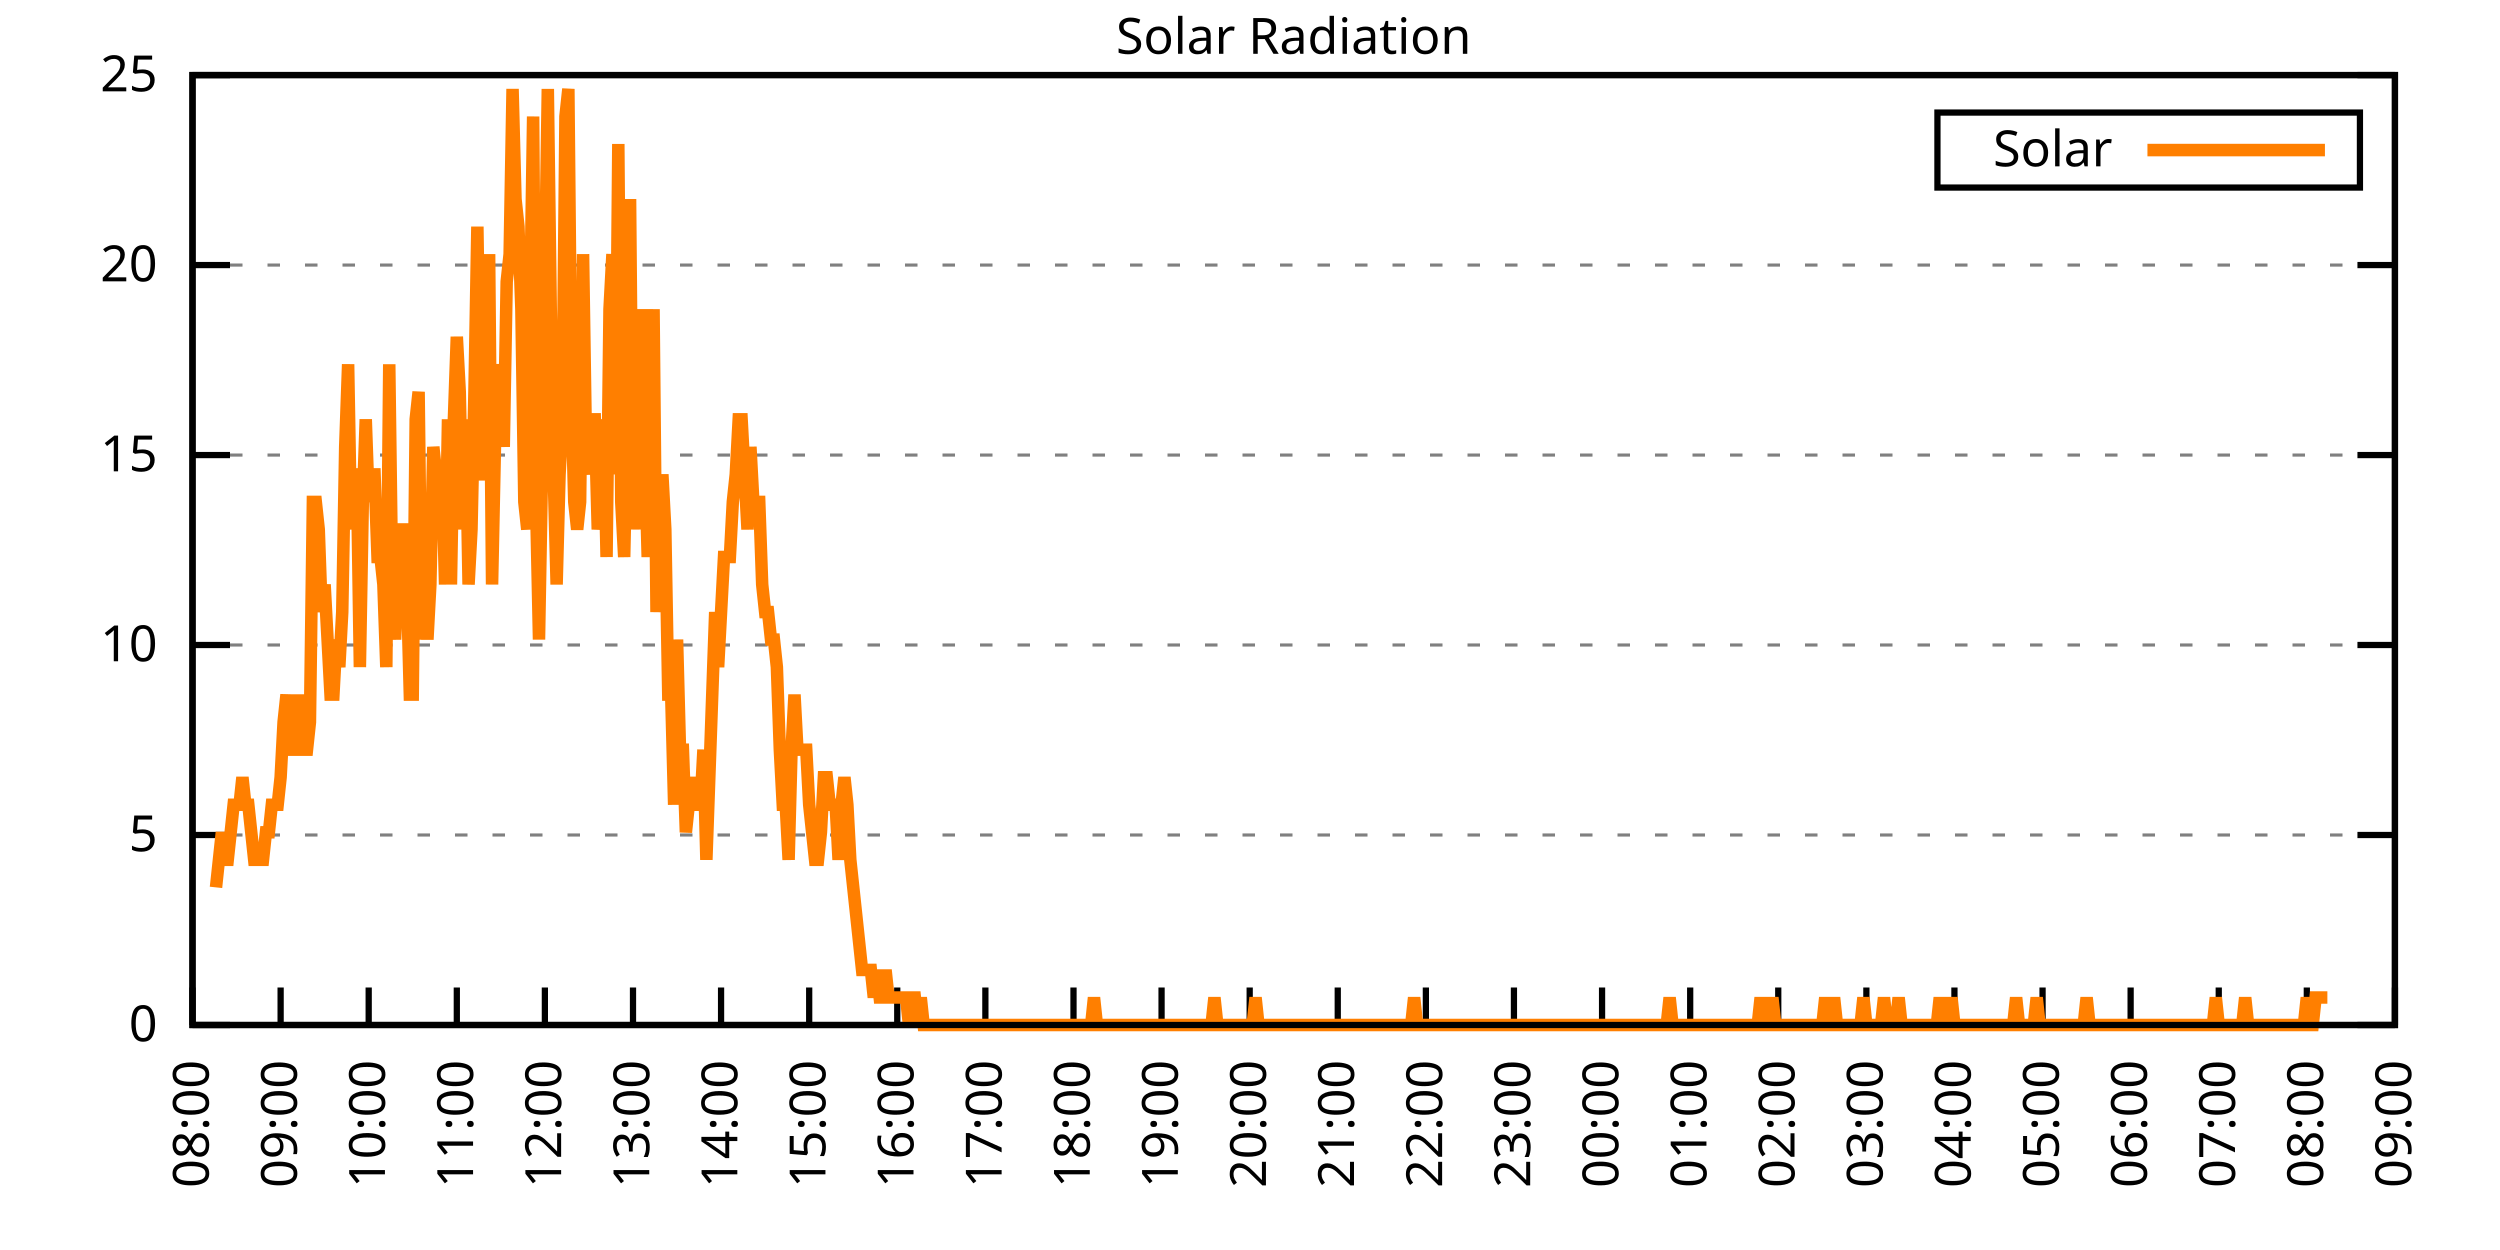
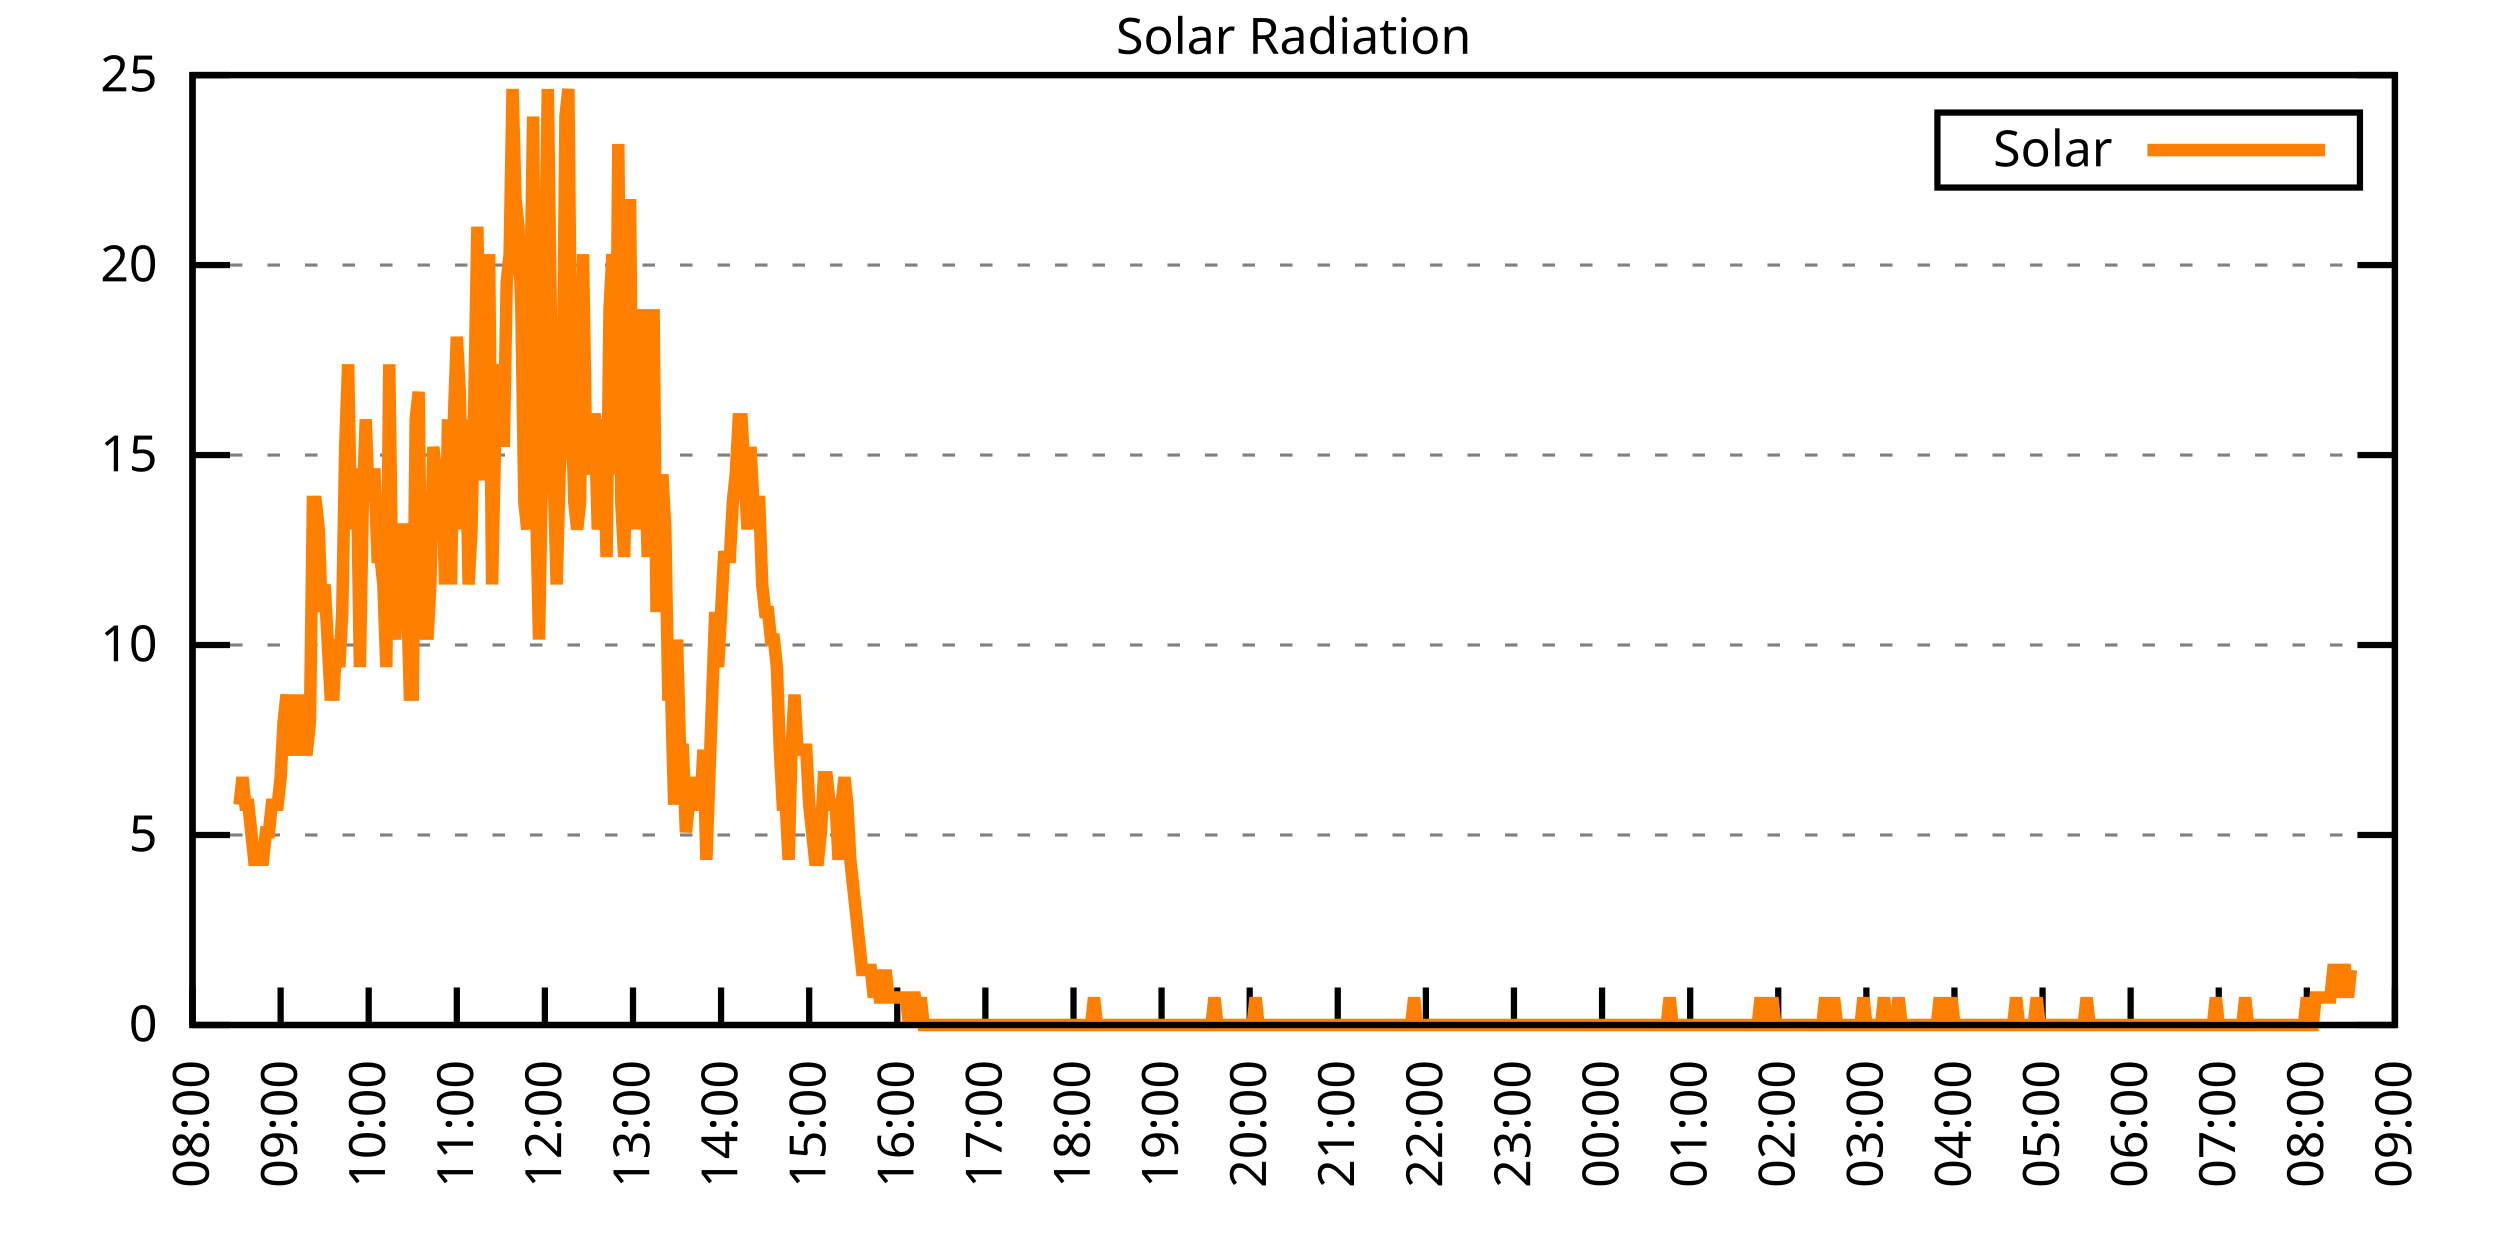
<svg xmlns="http://www.w3.org/2000/svg" xmlns:xlink="http://www.w3.org/1999/xlink" width="400" height="200" viewBox="0 0 400 200">
  <g id="gnuplot_canvas">
    <rect x="0" y="0" width="400" height="200" fill="none" />
    <defs>
      <circle id="gpDot" r="0.5" stroke-width="0.5" stroke="currentColor" />
      <path id="gpPt0" stroke-width="0.333" stroke="currentColor" d="M-1,0 h2 M0,-1 v2" />
      <path id="gpPt1" stroke-width="0.333" stroke="currentColor" d="M-1,-1 L1,1 M1,-1 L-1,1" />
      <path id="gpPt2" stroke-width="0.333" stroke="currentColor" d="M-1,0 L1,0 M0,-1 L0,1 M-1,-1 L1,1 M-1,1 L1,-1" />
      <rect id="gpPt3" stroke-width="0.333" stroke="currentColor" x="-1" y="-1" width="2" height="2" />
      <rect id="gpPt4" stroke-width="0.333" stroke="currentColor" fill="currentColor" x="-1" y="-1" width="2" height="2" />
      <circle id="gpPt5" stroke-width="0.333" stroke="currentColor" cx="0" cy="0" r="1" />
      <use xlink:href="#gpPt5" id="gpPt6" fill="currentColor" stroke="none" />
      <path id="gpPt7" stroke-width="0.333" stroke="currentColor" d="M0,-1.33 L-1.33,0.67 L1.33,0.67 z" />
      <use xlink:href="#gpPt7" id="gpPt8" fill="currentColor" stroke="none" />
      <use xlink:href="#gpPt7" id="gpPt9" stroke="currentColor" transform="rotate(180)" />
      <use xlink:href="#gpPt9" id="gpPt10" fill="currentColor" stroke="none" />
      <use xlink:href="#gpPt3" id="gpPt11" stroke="currentColor" transform="rotate(45)" />
      <use xlink:href="#gpPt11" id="gpPt12" fill="currentColor" stroke="none" />
      <path id="gpPt13" stroke-width="0.333" stroke="currentColor" d="M0,1.330 L1.265,0.411 L0.782,-1.067 L-0.782,-1.076 L-1.265,0.411 z" />
      <use xlink:href="#gpPt13" id="gpPt14" fill="currentColor" stroke="none" />
      <filter id="textbox" filterUnits="objectBoundingBox" x="0" y="0" height="1" width="1">
        <feFlood flood-color="white" flood-opacity="1" result="bgnd" />
        <feComposite in="SourceGraphic" in2="bgnd" operator="atop" />
      </filter>
      <filter id="greybox" filterUnits="objectBoundingBox" x="0" y="0" height="1" width="1">
        <feFlood flood-color="lightgrey" flood-opacity="1" result="grey" />
        <feComposite in="SourceGraphic" in2="grey" operator="atop" />
      </filter>
    </defs>
    <g fill="none" color="white" stroke="currentColor" stroke-width="1.00" stroke-linecap="butt" stroke-linejoin="miter">
</g>
    <g fill="none" color="black" stroke="currentColor" stroke-width="1.00" stroke-linecap="butt" stroke-linejoin="miter">
      <g stroke="none" shape-rendering="crispEdges">
        <polygon fill="rgb(255, 255, 255)" points="30.80,164.00 383.18,164.00 383.18,12.02 30.80,12.02 " />
      </g>
    </g>
    <g fill="none" color="black" stroke="currentColor" stroke-width="1.00" stroke-linecap="butt" stroke-linejoin="miter">
</g>
    <g fill="none" color="black" stroke="black" stroke-width="0.50" stroke-linecap="butt" stroke-linejoin="miter">
</g>
    <g fill="none" color="gray" stroke="currentColor" stroke-width="0.50" stroke-linecap="butt" stroke-linejoin="miter">
      <path stroke="gray" stroke-dasharray="2,4" class="gridline" d="M30.80,164.00 L383.19,164.00  " />
    </g>
    <g fill="none" color="gray" stroke="gray" stroke-width="1.00" stroke-linecap="butt" stroke-linejoin="miter">
</g>
    <g fill="none" color="black" stroke="currentColor" stroke-width="1.00" stroke-linecap="butt" stroke-linejoin="miter">
      <path stroke="black" d="M30.80,164.00 L36.80,164.00 M383.19,164.00 L377.19,164.00  " />
      <g transform="translate(25.20,166.60)" stroke="none" fill="black" font-family="Sans" font-size="8.00" text-anchor="end">
        <text>
          <tspan font-family="Sans"> 0</tspan>
        </text>
      </g>
    </g>
    <g fill="none" color="black" stroke="currentColor" stroke-width="1.00" stroke-linecap="butt" stroke-linejoin="miter">
</g>
    <g fill="none" color="black" stroke="black" stroke-width="0.50" stroke-linecap="butt" stroke-linejoin="miter">
</g>
    <g fill="none" color="gray" stroke="currentColor" stroke-width="0.50" stroke-linecap="butt" stroke-linejoin="miter">
      <path stroke="gray" stroke-dasharray="2,4" class="gridline" d="M30.80,133.60 L383.19,133.60  " />
    </g>
    <g fill="none" color="gray" stroke="gray" stroke-width="1.00" stroke-linecap="butt" stroke-linejoin="miter">
</g>
    <g fill="none" color="black" stroke="currentColor" stroke-width="1.00" stroke-linecap="butt" stroke-linejoin="miter">
      <path stroke="black" d="M30.80,133.60 L36.80,133.60 M383.19,133.60 L377.19,133.60  " />
      <g transform="translate(25.20,136.20)" stroke="none" fill="black" font-family="Sans" font-size="8.00" text-anchor="end">
        <text>
          <tspan font-family="Sans"> 5</tspan>
        </text>
      </g>
    </g>
    <g fill="none" color="black" stroke="currentColor" stroke-width="1.00" stroke-linecap="butt" stroke-linejoin="miter">
</g>
    <g fill="none" color="black" stroke="black" stroke-width="0.50" stroke-linecap="butt" stroke-linejoin="miter">
</g>
    <g fill="none" color="gray" stroke="currentColor" stroke-width="0.50" stroke-linecap="butt" stroke-linejoin="miter">
      <path stroke="gray" stroke-dasharray="2,4" class="gridline" d="M30.80,103.20 L383.19,103.20  " />
    </g>
    <g fill="none" color="gray" stroke="gray" stroke-width="1.00" stroke-linecap="butt" stroke-linejoin="miter">
</g>
    <g fill="none" color="black" stroke="currentColor" stroke-width="1.00" stroke-linecap="butt" stroke-linejoin="miter">
      <path stroke="black" d="M30.80,103.20 L36.80,103.20 M383.19,103.20 L377.19,103.20  " />
      <g transform="translate(25.20,105.80)" stroke="none" fill="black" font-family="Sans" font-size="8.00" text-anchor="end">
        <text>
          <tspan font-family="Sans"> 10</tspan>
        </text>
      </g>
    </g>
    <g fill="none" color="black" stroke="currentColor" stroke-width="1.00" stroke-linecap="butt" stroke-linejoin="miter">
</g>
    <g fill="none" color="black" stroke="black" stroke-width="0.50" stroke-linecap="butt" stroke-linejoin="miter">
</g>
    <g fill="none" color="gray" stroke="currentColor" stroke-width="0.50" stroke-linecap="butt" stroke-linejoin="miter">
      <path stroke="gray" stroke-dasharray="2,4" class="gridline" d="M30.80,72.81 L383.19,72.81  " />
    </g>
    <g fill="none" color="gray" stroke="gray" stroke-width="1.00" stroke-linecap="butt" stroke-linejoin="miter">
</g>
    <g fill="none" color="black" stroke="currentColor" stroke-width="1.00" stroke-linecap="butt" stroke-linejoin="miter">
      <path stroke="black" d="M30.80,72.81 L36.80,72.81 M383.19,72.81 L377.19,72.81  " />
      <g transform="translate(25.20,75.41)" stroke="none" fill="black" font-family="Sans" font-size="8.00" text-anchor="end">
        <text>
          <tspan font-family="Sans"> 15</tspan>
        </text>
      </g>
    </g>
    <g fill="none" color="black" stroke="currentColor" stroke-width="1.00" stroke-linecap="butt" stroke-linejoin="miter">
</g>
    <g fill="none" color="black" stroke="black" stroke-width="0.50" stroke-linecap="butt" stroke-linejoin="miter">
</g>
    <g fill="none" color="gray" stroke="currentColor" stroke-width="0.50" stroke-linecap="butt" stroke-linejoin="miter">
      <path stroke="gray" stroke-dasharray="2,4" class="gridline" d="M30.80,42.41 L383.19,42.41  " />
    </g>
    <g fill="none" color="gray" stroke="gray" stroke-width="1.00" stroke-linecap="butt" stroke-linejoin="miter">
</g>
    <g fill="none" color="black" stroke="currentColor" stroke-width="1.00" stroke-linecap="butt" stroke-linejoin="miter">
      <path stroke="black" d="M30.80,42.41 L36.80,42.41 M383.19,42.41 L377.19,42.41  " />
      <g transform="translate(25.20,45.01)" stroke="none" fill="black" font-family="Sans" font-size="8.00" text-anchor="end">
        <text>
          <tspan font-family="Sans"> 20</tspan>
        </text>
      </g>
    </g>
    <g fill="none" color="black" stroke="currentColor" stroke-width="1.00" stroke-linecap="butt" stroke-linejoin="miter">
</g>
    <g fill="none" color="black" stroke="black" stroke-width="0.50" stroke-linecap="butt" stroke-linejoin="miter">
</g>
    <g fill="none" color="gray" stroke="currentColor" stroke-width="0.50" stroke-linecap="butt" stroke-linejoin="miter">
      <path stroke="gray" stroke-dasharray="2,4" class="gridline" d="M30.80,12.01 L383.19,12.01  " />
    </g>
    <g fill="none" color="gray" stroke="gray" stroke-width="1.00" stroke-linecap="butt" stroke-linejoin="miter">
</g>
    <g fill="none" color="black" stroke="currentColor" stroke-width="1.00" stroke-linecap="butt" stroke-linejoin="miter">
      <path stroke="black" d="M30.80,12.01 L36.80,12.01 M383.19,12.01 L377.19,12.01  " />
      <g transform="translate(25.20,14.61)" stroke="none" fill="black" font-family="Sans" font-size="8.00" text-anchor="end">
        <text>
          <tspan font-family="Sans"> 25</tspan>
        </text>
      </g>
    </g>
    <g fill="none" color="black" stroke="currentColor" stroke-width="1.00" stroke-linecap="butt" stroke-linejoin="miter">
      <path stroke="black" d="M30.80,164.00 L30.80,158.00  " />
      <g transform="translate(33.40,169.60) rotate(270.00)" stroke="none" fill="black" font-family="Sans" font-size="8.00" text-anchor="end">
        <text>
          <tspan font-family="Sans">08:00</tspan>
        </text>
      </g>
    </g>
    <g fill="none" color="black" stroke="currentColor" stroke-width="1.00" stroke-linecap="butt" stroke-linejoin="miter">
      <path stroke="black" d="M44.90,164.00 L44.90,158.00  " />
      <g transform="translate(47.50,169.60) rotate(270.00)" stroke="none" fill="black" font-family="Sans" font-size="8.00" text-anchor="end">
        <text>
          <tspan font-family="Sans">09:00</tspan>
        </text>
      </g>
    </g>
    <g fill="none" color="black" stroke="currentColor" stroke-width="1.00" stroke-linecap="butt" stroke-linejoin="miter">
      <path stroke="black" d="M58.99,164.00 L58.99,158.00  " />
      <g transform="translate(61.59,169.60) rotate(270.00)" stroke="none" fill="black" font-family="Sans" font-size="8.00" text-anchor="end">
        <text>
          <tspan font-family="Sans">10:00</tspan>
        </text>
      </g>
    </g>
    <g fill="none" color="black" stroke="currentColor" stroke-width="1.00" stroke-linecap="butt" stroke-linejoin="miter">
      <path stroke="black" d="M73.09,164.00 L73.09,158.00  " />
      <g transform="translate(75.69,169.60) rotate(270.00)" stroke="none" fill="black" font-family="Sans" font-size="8.00" text-anchor="end">
        <text>
          <tspan font-family="Sans">11:00</tspan>
        </text>
      </g>
    </g>
    <g fill="none" color="black" stroke="currentColor" stroke-width="1.00" stroke-linecap="butt" stroke-linejoin="miter">
      <path stroke="black" d="M87.18,164.00 L87.18,158.00  " />
      <g transform="translate(89.78,169.60) rotate(270.00)" stroke="none" fill="black" font-family="Sans" font-size="8.00" text-anchor="end">
        <text>
          <tspan font-family="Sans">12:00</tspan>
        </text>
      </g>
    </g>
    <g fill="none" color="black" stroke="currentColor" stroke-width="1.00" stroke-linecap="butt" stroke-linejoin="miter">
      <path stroke="black" d="M101.28,164.00 L101.28,158.00  " />
      <g transform="translate(103.88,169.60) rotate(270.00)" stroke="none" fill="black" font-family="Sans" font-size="8.00" text-anchor="end">
        <text>
          <tspan font-family="Sans">13:00</tspan>
        </text>
      </g>
    </g>
    <g fill="none" color="black" stroke="currentColor" stroke-width="1.00" stroke-linecap="butt" stroke-linejoin="miter">
      <path stroke="black" d="M115.37,164.00 L115.37,158.00  " />
      <g transform="translate(117.97,169.60) rotate(270.00)" stroke="none" fill="black" font-family="Sans" font-size="8.00" text-anchor="end">
        <text>
          <tspan font-family="Sans">14:00</tspan>
        </text>
      </g>
    </g>
    <g fill="none" color="black" stroke="currentColor" stroke-width="1.00" stroke-linecap="butt" stroke-linejoin="miter">
      <path stroke="black" d="M129.47,164.00 L129.47,158.00  " />
      <g transform="translate(132.07,169.60) rotate(270.00)" stroke="none" fill="black" font-family="Sans" font-size="8.00" text-anchor="end">
        <text>
          <tspan font-family="Sans">15:00</tspan>
        </text>
      </g>
    </g>
    <g fill="none" color="black" stroke="currentColor" stroke-width="1.00" stroke-linecap="butt" stroke-linejoin="miter">
      <path stroke="black" d="M143.56,164.00 L143.56,158.00  " />
      <g transform="translate(146.16,169.60) rotate(270.00)" stroke="none" fill="black" font-family="Sans" font-size="8.00" text-anchor="end">
        <text>
          <tspan font-family="Sans">16:00</tspan>
        </text>
      </g>
    </g>
    <g fill="none" color="black" stroke="currentColor" stroke-width="1.00" stroke-linecap="butt" stroke-linejoin="miter">
      <path stroke="black" d="M157.66,164.00 L157.66,158.00  " />
      <g transform="translate(160.26,169.60) rotate(270.00)" stroke="none" fill="black" font-family="Sans" font-size="8.00" text-anchor="end">
        <text>
          <tspan font-family="Sans">17:00</tspan>
        </text>
      </g>
    </g>
    <g fill="none" color="black" stroke="currentColor" stroke-width="1.00" stroke-linecap="butt" stroke-linejoin="miter">
      <path stroke="black" d="M171.76,164.00 L171.76,158.00  " />
      <g transform="translate(174.36,169.60) rotate(270.00)" stroke="none" fill="black" font-family="Sans" font-size="8.00" text-anchor="end">
        <text>
          <tspan font-family="Sans">18:00</tspan>
        </text>
      </g>
    </g>
    <g fill="none" color="black" stroke="currentColor" stroke-width="1.00" stroke-linecap="butt" stroke-linejoin="miter">
      <path stroke="black" d="M185.85,164.00 L185.85,158.00  " />
      <g transform="translate(188.45,169.60) rotate(270.00)" stroke="none" fill="black" font-family="Sans" font-size="8.00" text-anchor="end">
        <text>
          <tspan font-family="Sans">19:00</tspan>
        </text>
      </g>
    </g>
    <g fill="none" color="black" stroke="currentColor" stroke-width="1.00" stroke-linecap="butt" stroke-linejoin="miter">
      <path stroke="black" d="M199.95,164.00 L199.95,158.00  " />
      <g transform="translate(202.55,169.60) rotate(270.00)" stroke="none" fill="black" font-family="Sans" font-size="8.00" text-anchor="end">
        <text>
          <tspan font-family="Sans">20:00</tspan>
        </text>
      </g>
    </g>
    <g fill="none" color="black" stroke="currentColor" stroke-width="1.00" stroke-linecap="butt" stroke-linejoin="miter">
      <path stroke="black" d="M214.04,164.00 L214.04,158.00  " />
      <g transform="translate(216.64,169.60) rotate(270.00)" stroke="none" fill="black" font-family="Sans" font-size="8.00" text-anchor="end">
        <text>
          <tspan font-family="Sans">21:00</tspan>
        </text>
      </g>
    </g>
    <g fill="none" color="black" stroke="currentColor" stroke-width="1.00" stroke-linecap="butt" stroke-linejoin="miter">
      <path stroke="black" d="M228.14,164.00 L228.14,158.00  " />
      <g transform="translate(230.74,169.60) rotate(270.00)" stroke="none" fill="black" font-family="Sans" font-size="8.00" text-anchor="end">
        <text>
          <tspan font-family="Sans">22:00</tspan>
        </text>
      </g>
    </g>
    <g fill="none" color="black" stroke="currentColor" stroke-width="1.00" stroke-linecap="butt" stroke-linejoin="miter">
      <path stroke="black" d="M242.23,164.00 L242.23,158.00  " />
      <g transform="translate(244.83,169.60) rotate(270.00)" stroke="none" fill="black" font-family="Sans" font-size="8.00" text-anchor="end">
        <text>
          <tspan font-family="Sans">23:00</tspan>
        </text>
      </g>
    </g>
    <g fill="none" color="black" stroke="currentColor" stroke-width="1.00" stroke-linecap="butt" stroke-linejoin="miter">
      <path stroke="black" d="M256.33,164.00 L256.33,158.00  " />
      <g transform="translate(258.93,169.60) rotate(270.00)" stroke="none" fill="black" font-family="Sans" font-size="8.00" text-anchor="end">
        <text>
          <tspan font-family="Sans">00:00</tspan>
        </text>
      </g>
    </g>
    <g fill="none" color="black" stroke="currentColor" stroke-width="1.00" stroke-linecap="butt" stroke-linejoin="miter">
      <path stroke="black" d="M270.43,164.00 L270.43,158.00  " />
      <g transform="translate(273.03,169.60) rotate(270.00)" stroke="none" fill="black" font-family="Sans" font-size="8.00" text-anchor="end">
        <text>
          <tspan font-family="Sans">01:00</tspan>
        </text>
      </g>
    </g>
    <g fill="none" color="black" stroke="currentColor" stroke-width="1.00" stroke-linecap="butt" stroke-linejoin="miter">
      <path stroke="black" d="M284.52,164.00 L284.52,158.00  " />
      <g transform="translate(287.12,169.60) rotate(270.00)" stroke="none" fill="black" font-family="Sans" font-size="8.00" text-anchor="end">
        <text>
          <tspan font-family="Sans">02:00</tspan>
        </text>
      </g>
    </g>
    <g fill="none" color="black" stroke="currentColor" stroke-width="1.00" stroke-linecap="butt" stroke-linejoin="miter">
      <path stroke="black" d="M298.62,164.00 L298.62,158.00  " />
      <g transform="translate(301.22,169.60) rotate(270.00)" stroke="none" fill="black" font-family="Sans" font-size="8.00" text-anchor="end">
        <text>
          <tspan font-family="Sans">03:00</tspan>
        </text>
      </g>
    </g>
    <g fill="none" color="black" stroke="currentColor" stroke-width="1.00" stroke-linecap="butt" stroke-linejoin="miter">
      <path stroke="black" d="M312.71,164.00 L312.71,158.00  " />
      <g transform="translate(315.31,169.60) rotate(270.00)" stroke="none" fill="black" font-family="Sans" font-size="8.00" text-anchor="end">
        <text>
          <tspan font-family="Sans">04:00</tspan>
        </text>
      </g>
    </g>
    <g fill="none" color="black" stroke="currentColor" stroke-width="1.00" stroke-linecap="butt" stroke-linejoin="miter">
      <path stroke="black" d="M326.81,164.00 L326.81,158.00  " />
      <g transform="translate(329.41,169.60) rotate(270.00)" stroke="none" fill="black" font-family="Sans" font-size="8.00" text-anchor="end">
        <text>
          <tspan font-family="Sans">05:00</tspan>
        </text>
      </g>
    </g>
    <g fill="none" color="black" stroke="currentColor" stroke-width="1.00" stroke-linecap="butt" stroke-linejoin="miter">
      <path stroke="black" d="M340.90,164.00 L340.90,158.00  " />
      <g transform="translate(343.50,169.60) rotate(270.00)" stroke="none" fill="black" font-family="Sans" font-size="8.00" text-anchor="end">
        <text>
          <tspan font-family="Sans">06:00</tspan>
        </text>
      </g>
    </g>
    <g fill="none" color="black" stroke="currentColor" stroke-width="1.00" stroke-linecap="butt" stroke-linejoin="miter">
      <path stroke="black" d="M355.00,164.00 L355.00,158.00  " />
      <g transform="translate(357.60,169.60) rotate(270.00)" stroke="none" fill="black" font-family="Sans" font-size="8.00" text-anchor="end">
        <text>
          <tspan font-family="Sans">07:00</tspan>
        </text>
      </g>
    </g>
    <g fill="none" color="black" stroke="currentColor" stroke-width="1.00" stroke-linecap="butt" stroke-linejoin="miter">
      <path stroke="black" d="M369.09,164.00 L369.09,158.00  " />
      <g transform="translate(371.69,169.60) rotate(270.00)" stroke="none" fill="black" font-family="Sans" font-size="8.00" text-anchor="end">
        <text>
          <tspan font-family="Sans">08:00</tspan>
        </text>
      </g>
    </g>
    <g fill="none" color="black" stroke="currentColor" stroke-width="1.00" stroke-linecap="butt" stroke-linejoin="miter">
      <path stroke="black" d="M383.19,164.00 L383.19,158.00  " />
      <g transform="translate(385.79,169.60) rotate(270.00)" stroke="none" fill="black" font-family="Sans" font-size="8.00" text-anchor="end">
        <text>
          <tspan font-family="Sans">09:00</tspan>
        </text>
      </g>
    </g>
    <g fill="none" color="black" stroke="currentColor" stroke-width="1.00" stroke-linecap="butt" stroke-linejoin="miter">
</g>
    <g fill="none" color="black" stroke="currentColor" stroke-width="1.00" stroke-linecap="butt" stroke-linejoin="miter">
      <path stroke="black" d="M30.80,12.01 L30.80,164.00 L383.19,164.00 L383.19,12.01 L30.80,12.01 Z  " />
    </g>
    <g fill="none" color="black" stroke="currentColor" stroke-width="1.00" stroke-linecap="butt" stroke-linejoin="miter">
</g>
    <g fill="none" color="black" stroke="currentColor" stroke-width="1.00" stroke-linecap="butt" stroke-linejoin="miter">
      <path stroke="black" d="M309.99,30.01 L309.99,18.01 L377.59,18.01 L377.59,30.01 L309.99,30.01 Z  " />
    </g>
    <g id="Solar_Radiation_plot_1">
      <g fill="none" color="white" stroke="black" stroke-width="2.00" stroke-linecap="butt" stroke-linejoin="miter">
</g>
      <g fill="none" color="black" stroke="currentColor" stroke-width="2.00" stroke-linecap="butt" stroke-linejoin="miter">
        <g transform="translate(337.99,26.61)" stroke="none" fill="black" font-family="Sans" font-size="8.00" text-anchor="end">
          <text>
            <tspan font-family="Sans">Solar</tspan>
          </text>
        </g>
      </g>
      <g fill="none" color="black" stroke="currentColor" stroke-width="2.00" stroke-linecap="butt" stroke-linejoin="miter">
-         <path stroke="rgb(255, 127,   0)" d="M343.59,24.01 L371.99,24.01 M34.56,141.98 L35.03,137.57 L35.50,133.17 L35.97,137.57 L36.44,137.57 L36.91,133.17   L37.38,128.76 L37.85,128.76 L38.32,128.76 L38.79,124.36 L39.26,128.76 L39.73,128.76 L40.20,133.17 L40.67,137.57   L41.14,137.57 L41.61,137.57 L42.08,137.57 L42.55,133.17 L43.02,133.17 L43.49,128.76 L43.96,128.76 L44.43,128.76   L44.90,124.36 L45.37,115.55 L45.84,111.14 L46.31,119.95 L46.78,119.95 L47.24,119.95 L47.71,111.14 L48.18,119.95   L48.65,119.95 L49.12,119.95 L49.59,115.55 L50.06,80.31 L50.53,80.31 L51.00,84.71 L51.47,97.93 L51.94,93.52   L52.41,102.33 L52.88,111.14 L53.35,111.14 L53.82,102.33 L54.29,106.74 L54.76,97.93 L55.23,71.50 L55.70,58.28   L56.17,84.71 L56.64,75.90 L57.11,75.90 L57.58,106.74 L58.05,80.31 L58.52,67.09 L58.99,80.31 L59.46,75.90   L59.93,75.90 L60.40,89.12 L60.87,89.12 L61.34,93.52 L61.81,106.74 L62.28,58.28 L62.75,93.52 L63.22,102.33   L63.69,89.12 L64.16,84.71 L64.63,84.71 L65.10,93.52 L65.57,111.14 L66.04,111.14 L66.51,67.09 L66.98,62.69   L67.45,102.33 L67.92,93.52 L68.39,102.33 L68.86,93.52 L69.33,71.50 L69.80,75.90 L70.27,84.71 L70.74,75.90   L71.21,93.52 L71.68,67.09 L72.15,93.52 L72.62,67.09 L73.09,53.88 L73.56,62.69 L74.03,84.71 L74.50,67.09   L74.97,93.52 L75.44,84.71 L75.91,62.69 L76.38,36.26 L76.85,67.09 L77.32,75.90 L77.79,75.90 L78.26,40.66   L78.73,93.52 L79.19,71.50 L79.66,67.09 L80.13,58.28 L80.60,71.50 L81.07,45.07 L81.54,40.66 L82.01,14.23   L82.48,31.85 L82.95,36.26 L83.42,49.47 L83.89,80.31 L84.36,84.71 L84.83,49.47 L85.30,18.64 L85.77,80.31   L86.24,102.33 L86.71,75.90 L87.18,45.07 L87.65,14.23 L88.12,49.47 L88.59,75.90 L89.06,93.52 L89.53,75.90   L90.00,67.09 L90.47,18.64 L90.94,14.23 L91.41,62.69 L91.88,80.31 L92.35,84.71 L92.82,80.31 L93.29,40.66   L93.76,71.50 L94.23,75.90 L94.70,67.09 L95.17,67.09 L95.64,84.71 L96.11,80.31 L96.58,67.09 L97.05,89.12   L97.52,49.47 L97.99,40.66 L98.46,75.90 L98.93,23.04 L99.40,80.31 L99.87,89.12 L100.34,67.09 L100.81,31.85   L101.28,84.71 L101.75,67.09 L102.22,84.71 L102.69,49.47 L103.16,71.50 L103.63,89.12 L104.10,75.90 L104.57,49.47   L105.04,97.93 L105.51,84.71 L105.98,75.90 L106.45,84.71 L106.92,111.14 L107.39,111.14 L107.86,128.76 L108.33,102.33   L108.80,119.95 L109.27,119.95 L109.74,133.17 L110.21,128.76 L110.68,124.36 L111.14,128.76 L111.61,128.76 L112.08,128.76   L112.55,119.95 L113.02,137.57 L113.49,124.36 L113.96,111.14 L114.43,97.93 L114.90,106.74 L115.37,97.93 L115.84,89.12   L116.31,89.12 L116.78,89.12 L117.25,80.31 L117.72,75.90 L118.19,67.09 L118.66,67.09 L119.13,75.90 L119.60,84.71   L120.07,71.50 L120.54,80.31 L121.01,80.31 L121.48,80.31 L121.95,93.52 L122.42,97.93 L122.89,97.93 L123.36,102.33   L123.83,102.33 L124.30,106.74 L124.77,119.95 L125.24,128.76 L125.71,128.76 L126.18,137.57 L126.65,119.95 L127.12,111.14   L127.59,119.95 L128.06,119.95 L128.53,119.95 L129.00,119.95 L129.47,128.76 L129.94,133.17 L130.41,137.57 L130.88,137.57   L131.35,133.17 L131.82,124.36 L132.29,124.36 L132.76,128.76 L133.23,128.76 L133.70,128.76 L134.17,137.57 L134.64,128.76   L135.11,124.36 L135.58,128.76 L136.05,137.57 L136.52,141.98 L136.99,146.38 L137.46,150.79 L137.93,155.19 L138.40,155.19   L138.87,155.19 L139.34,155.19 L139.81,159.60 L140.28,155.19 L140.75,159.60 L141.22,159.60 L141.69,155.19 L142.16,159.60   L142.63,159.60 L143.09,159.60 L143.56,159.60 L144.03,159.60 L144.50,159.60 L144.97,159.60 L145.44,164.00 L145.91,159.60   L146.38,159.60 L146.85,164.00 L147.32,159.60 L147.79,164.00 L148.26,164.00 L148.73,164.00 L149.20,164.00 L149.67,164.00   L150.14,164.00 L150.61,164.00 L151.08,164.00 L151.55,164.00 L152.02,164.00 L152.49,164.00 L152.96,164.00 L153.43,164.00   L153.90,164.00 L154.37,164.00 L154.84,164.00 L155.31,164.00 L155.78,164.00 L156.25,164.00 L156.72,164.00 L157.19,164.00   L157.66,164.00 L158.13,164.00 L158.60,164.00 L159.07,164.00 L159.54,164.00 L160.01,164.00 L160.48,164.00 L160.95,164.00   L161.42,164.00 L161.89,164.00 L162.36,164.00 L162.83,164.00 L163.30,164.00 L163.77,164.00 L164.24,164.00 L164.71,164.00   L165.18,164.00 L165.65,164.00 L166.12,164.00 L166.59,164.00 L167.06,164.00 L167.53,164.00 L168.00,164.00 L168.47,164.00   L168.94,164.00 L169.41,164.00 L169.88,164.00 L170.35,164.00 L170.82,164.00 L171.29,164.00 L171.76,164.00 L172.23,164.00   L172.70,164.00 L173.17,164.00 L173.64,164.00 L174.11,164.00 L174.58,164.00 L175.04,159.60 L175.51,164.00 L175.98,164.00   L176.45,164.00 L176.92,164.00 L177.39,164.00 L177.86,164.00 L178.33,164.00 L178.80,164.00 L179.27,164.00 L179.74,164.00   L180.21,164.00 L180.68,164.00 L181.15,164.00 L181.62,164.00 L182.09,164.00 L182.56,164.00 L183.03,164.00 L183.50,164.00   L183.97,164.00 L184.44,164.00 L184.91,164.00 L185.38,164.00 L185.85,164.00 L186.32,164.00 L186.79,164.00 L187.26,164.00   L187.73,164.00 L188.20,164.00 L188.67,164.00 L189.14,164.00 L189.61,164.00 L190.08,164.00 L190.55,164.00 L191.02,164.00   L191.49,164.00 L191.96,164.00 L192.43,164.00 L192.90,164.00 L193.37,164.00 L193.84,164.00 L194.31,159.60 L194.78,164.00   L195.25,164.00 L195.72,164.00 L196.19,164.00 L196.66,164.00 L197.13,164.00 L197.60,164.00 L198.07,164.00 L198.54,164.00   L199.01,164.00 L199.48,164.00 L199.95,164.00 L200.42,164.00 L200.89,159.60 L201.36,164.00 L201.83,164.00 L202.30,164.00   L202.77,164.00 L203.24,164.00 L203.71,164.00 L204.18,164.00 L204.65,164.00 L205.12,164.00 L205.59,164.00 L206.06,164.00   L206.53,164.00 L207.00,164.00 L207.46,164.00 L207.93,164.00 L208.40,164.00 L208.87,164.00 L209.34,164.00 L209.81,164.00   L210.28,164.00 L210.75,164.00 L211.22,164.00 L211.69,164.00 L212.16,164.00 L212.63,164.00 L213.10,164.00 L213.57,164.00   L214.04,164.00 L214.51,164.00 L214.98,164.00 L215.45,164.00 L215.92,164.00 L216.39,164.00 L216.86,164.00 L217.33,164.00   L217.80,164.00 L218.27,164.00 L218.74,164.00 L219.21,164.00 L219.68,164.00 L220.15,164.00 L220.62,164.00 L221.09,164.00   L221.56,164.00 L222.03,164.00 L222.50,164.00 L222.97,164.00 L223.44,164.00 L223.91,164.00 L224.38,164.00 L224.85,164.00   L225.32,164.00 L225.79,164.00 L226.26,159.60 L226.73,164.00 L227.20,164.00 L227.67,164.00 L228.14,164.00 L228.61,164.00   L229.08,164.00 L229.55,164.00 L230.02,164.00 L230.49,164.00 L230.96,164.00 L231.43,164.00 L231.90,164.00 L232.37,164.00   L232.84,164.00 L233.31,164.00 L233.78,164.00 L234.25,164.00 L234.72,164.00 L235.19,164.00 L235.66,164.00 L236.13,164.00   L236.60,164.00 L237.07,164.00 L237.54,164.00 L238.01,164.00 L238.48,164.00 L238.95,164.00 L239.41,164.00 L239.88,164.00   L240.35,164.00 L240.82,164.00 L241.29,164.00 L241.76,164.00 L242.23,164.00 L242.70,164.00 L243.17,164.00 L243.64,164.00   L244.11,164.00 L244.58,164.00 L245.05,164.00 L245.52,164.00 L245.99,164.00 L246.46,164.00 L246.93,164.00 L247.40,164.00   L247.87,164.00 L248.34,164.00 L248.81,164.00 L249.28,164.00 L249.75,164.00 L250.22,164.00 L250.69,164.00 L251.16,164.00   L251.63,164.00 L252.10,164.00 L252.57,164.00 L253.04,164.00 L253.51,164.00 L253.98,164.00 L254.45,164.00 L254.92,164.00   L255.39,164.00 L255.86,164.00 L256.33,164.00 L256.80,164.00 L257.27,164.00 L257.74,164.00 L258.21,164.00 L258.68,164.00   L259.15,164.00 L259.62,164.00 L260.09,164.00 L260.56,164.00 L261.03,164.00 L261.50,164.00 L261.97,164.00 L262.44,164.00   L262.91,164.00 L263.38,164.00 L263.85,164.00 L264.32,164.00 L264.79,164.00 L265.26,164.00 L265.73,164.00 L266.20,164.00   L266.67,164.00 L267.14,159.60 L267.61,164.00 L268.08,164.00 L268.55,164.00 L269.02,164.00 L269.49,164.00 L269.96,164.00   L270.43,164.00 L270.90,164.00 L271.36,164.00 L271.83,164.00 L272.30,164.00 L272.77,164.00 L273.24,164.00 L273.71,164.00   L274.18,164.00 L274.65,164.00 L275.12,164.00 L275.59,164.00 L276.06,164.00 L276.53,164.00 L277.00,164.00 L277.47,164.00   L277.94,164.00 L278.41,164.00 L278.88,164.00 L279.35,164.00 L279.82,164.00 L280.29,164.00 L280.76,164.00 L281.23,164.00   L281.70,159.60 L282.17,164.00 L282.64,164.00 L283.11,164.00 L283.58,159.60 L284.05,164.00 L284.52,164.00 L284.99,164.00   L285.46,164.00 L285.93,164.00 L286.40,164.00 L286.87,164.00 L287.34,164.00 L287.81,164.00 L288.28,164.00 L288.75,164.00   L289.22,164.00 L289.69,164.00 L290.16,164.00 L290.63,164.00 L291.10,164.00 L291.57,164.00 L292.04,159.60 L292.51,164.00   L292.98,164.00 L293.45,159.60 L293.92,164.00 L294.39,164.00 L294.86,164.00 L295.33,164.00 L295.80,164.00 L296.27,164.00   L296.74,164.00 L297.21,164.00 L297.68,164.00 L298.15,159.60 L298.62,164.00 L299.09,164.00 L299.56,164.00 L300.03,164.00   L300.50,164.00 L300.97,164.00 L301.44,159.60 L301.91,164.00 L302.38,164.00 L302.85,164.00 L303.31,164.00 L303.78,159.60   L304.25,164.00 L304.72,164.00 L305.19,164.00 L305.66,164.00 L306.13,164.00 L306.60,164.00 L307.07,164.00 L307.54,164.00   L308.01,164.00 L308.48,164.00 L308.95,164.00 L309.42,164.00 L309.89,164.00 L310.36,159.60 L310.83,164.00 L311.30,164.00   L311.77,164.00 L312.24,159.60 L312.71,164.00 L313.18,164.00 L313.65,164.00 L314.12,164.00 L314.59,164.00 L315.06,164.00   L315.53,164.00 L316.00,164.00 L316.47,164.00 L316.94,164.00 L317.41,164.00 L317.88,164.00 L318.35,164.00 L318.82,164.00   L319.29,164.00 L319.76,164.00 L320.23,164.00 L320.70,164.00 L321.17,164.00 L321.64,164.00 L322.11,164.00 L322.58,159.60   L323.05,164.00 L323.52,164.00 L323.99,164.00 L324.46,164.00 L324.93,164.00 L325.40,164.00 L325.87,159.60 L326.34,164.00   L326.81,164.00 L327.28,164.00 L327.75,164.00 L328.22,164.00 L328.69,164.00 L329.16,164.00 L329.63,164.00 L330.10,164.00   L330.57,164.00 L331.04,164.00 L331.51,164.00 L331.98,164.00 L332.45,164.00 L332.92,164.00 L333.39,164.00 L333.86,159.60   L334.33,164.00 L334.80,164.00 L335.26,164.00 L335.73,164.00 L336.20,164.00 L336.67,164.00 L337.14,164.00 L337.61,164.00   L338.08,164.00 L338.55,164.00 L339.02,164.00 L339.49,164.00 L339.96,164.00 L340.43,164.00 L340.90,164.00 L341.37,164.00   L341.84,164.00 L342.31,164.00 L342.78,164.00 L343.25,164.00 L343.72,164.00 L344.19,164.00 L344.66,164.00 L345.13,164.00   L345.60,164.00 L346.07,164.00 L346.54,164.00 L347.01,164.00 L347.48,164.00 L347.95,164.00 L348.42,164.00 L348.89,164.00   L349.36,164.00 L349.83,164.00 L350.30,164.00 L350.77,164.00 L351.24,164.00 L351.71,164.00 L352.18,164.00 L352.65,164.00   L353.12,164.00 L353.59,164.00 L354.06,164.00 L354.53,159.60 L355.00,164.00 L355.47,164.00 L355.94,164.00 L356.41,164.00   L356.88,164.00 L357.35,164.00 L357.82,164.00 L358.29,164.00 L358.76,164.00 L359.23,159.60 L359.70,164.00 L360.17,164.00   L360.64,164.00 L361.11,164.00 L361.58,164.00 L362.05,164.00 L362.52,164.00 L362.99,164.00 L363.46,164.00 L363.93,164.00   L364.40,164.00 L364.87,164.00 L365.34,164.00 L365.81,164.00 L366.28,164.00 L366.75,164.00 L367.21,164.00 L367.68,164.00   L368.15,164.00 L368.62,164.00 L369.09,159.60 L369.56,164.00 L370.03,164.00 L370.50,159.60 L370.97,159.60 L371.44,159.60   L371.91,159.60 L372.38,159.60  " />
+         <path stroke="rgb(255, 127,   0)" d="M343.59,24.01 L371.99,24.01 M38.32,128.76 L38.79,124.36 L39.26,128.76 L39.73,128.76 L40.20,133.17 L40.67,137.57   L41.14,137.57 L41.61,137.57 L42.08,137.57 L42.55,133.17 L43.02,133.17 L43.49,128.76 L43.96,128.76 L44.43,128.76   L44.90,124.36 L45.37,115.55 L45.84,111.14 L46.31,119.95 L46.78,119.95 L47.24,119.95 L47.71,111.14 L48.18,119.95   L48.65,119.95 L49.12,119.95 L49.59,115.55 L50.06,80.31 L50.53,80.31 L51.00,84.71 L51.47,97.93 L51.94,93.52   L52.41,102.33 L52.88,111.14 L53.35,111.14 L53.82,102.33 L54.29,106.74 L54.76,97.93 L55.23,71.50 L55.70,58.28   L56.17,84.71 L56.64,75.90 L57.11,75.90 L57.58,106.74 L58.05,80.31 L58.52,67.09 L58.99,80.31 L59.46,75.90   L59.93,75.90 L60.40,89.12 L60.87,89.12 L61.34,93.52 L61.81,106.74 L62.28,58.28 L62.75,93.52 L63.22,102.33   L63.69,89.12 L64.16,84.71 L64.63,84.71 L65.10,93.52 L65.57,111.14 L66.04,111.14 L66.51,67.09 L66.98,62.69   L67.45,102.33 L67.92,93.52 L68.39,102.33 L68.86,93.52 L69.33,71.50 L69.80,75.90 L70.27,84.71 L70.74,75.90   L71.21,93.52 L71.68,67.09 L72.15,93.52 L72.62,67.09 L73.09,53.88 L73.56,62.69 L74.03,84.71 L74.50,67.09   L74.97,93.52 L75.44,84.71 L75.91,62.69 L76.38,36.26 L76.85,67.09 L77.32,75.90 L77.79,75.90 L78.26,40.66   L78.73,93.52 L79.19,71.50 L79.66,67.09 L80.13,58.28 L80.60,71.50 L81.07,45.07 L81.54,40.66 L82.01,14.23   L82.48,31.85 L82.95,36.26 L83.42,49.47 L83.89,80.31 L84.36,84.71 L84.83,49.47 L85.30,18.64 L85.77,80.31   L86.24,102.33 L86.71,75.90 L87.18,45.07 L87.65,14.23 L88.12,49.47 L88.59,75.90 L89.06,93.52 L89.53,75.90   L90.00,67.09 L90.47,18.64 L90.94,14.23 L91.41,62.69 L91.88,80.31 L92.35,84.71 L92.82,80.31 L93.29,40.66   L93.76,71.50 L94.23,75.90 L94.70,67.09 L95.17,67.09 L95.64,84.71 L96.11,80.31 L96.58,67.09 L97.05,89.12   L97.52,49.47 L97.99,40.66 L98.46,75.90 L98.93,23.04 L99.40,80.31 L99.87,89.12 L100.34,67.09 L100.81,31.85   L101.28,84.71 L101.75,67.09 L102.22,84.71 L102.69,49.47 L103.16,71.50 L103.63,89.12 L104.10,75.90 L104.57,49.47   L105.04,97.93 L105.51,84.71 L105.98,75.90 L106.45,84.71 L106.92,111.14 L107.39,111.14 L107.86,128.76 L108.33,102.33   L108.80,119.95 L109.27,119.95 L109.74,133.17 L110.21,128.76 L110.68,124.36 L111.14,128.76 L111.61,128.76 L112.08,128.76   L112.55,119.95 L113.02,137.57 L113.49,124.36 L113.96,111.14 L114.43,97.93 L114.90,106.74 L115.37,97.93 L115.84,89.12   L116.31,89.12 L116.78,89.12 L117.25,80.31 L117.72,75.90 L118.19,67.09 L118.66,67.09 L119.13,75.90 L119.60,84.71   L120.07,71.50 L120.54,80.31 L121.01,80.31 L121.48,80.31 L121.95,93.52 L122.42,97.93 L122.89,97.93 L123.36,102.33   L123.83,102.33 L124.30,106.74 L124.77,119.95 L125.24,128.76 L125.71,128.76 L126.18,137.57 L126.65,119.95 L127.12,111.14   L127.59,119.95 L128.06,119.95 L128.53,119.95 L129.00,119.95 L129.47,128.76 L129.94,133.17 L130.41,137.57 L130.88,137.57   L131.35,133.17 L131.82,124.36 L132.29,124.36 L132.76,128.76 L133.23,128.76 L133.70,128.76 L134.17,137.57 L134.64,128.76   L135.11,124.36 L135.58,128.76 L136.05,137.57 L136.52,141.98 L136.99,146.38 L137.46,150.79 L137.93,155.19 L138.40,155.19   L138.87,155.19 L139.34,155.19 L139.81,159.60 L140.28,155.19 L140.75,159.60 L141.22,159.60 L141.69,155.19 L142.16,159.60   L142.63,159.60 L143.09,159.60 L143.56,159.60 L144.03,159.60 L144.50,159.60 L144.97,159.60 L145.44,164.00 L145.91,159.60   L146.38,159.60 L146.85,164.00 L147.32,159.60 L147.79,164.00 L148.26,164.00 L148.73,164.00 L149.20,164.00 L149.67,164.00   L150.14,164.00 L150.61,164.00 L151.08,164.00 L151.55,164.00 L152.02,164.00 L152.49,164.00 L152.96,164.00 L153.43,164.00   L153.90,164.00 L154.37,164.00 L154.84,164.00 L155.31,164.00 L155.78,164.00 L156.25,164.00 L156.72,164.00 L157.19,164.00   L157.66,164.00 L158.13,164.00 L158.60,164.00 L159.07,164.00 L159.54,164.00 L160.01,164.00 L160.48,164.00 L160.95,164.00   L161.42,164.00 L161.89,164.00 L162.36,164.00 L162.83,164.00 L163.30,164.00 L163.77,164.00 L164.24,164.00 L164.71,164.00   L165.18,164.00 L165.65,164.00 L166.12,164.00 L166.59,164.00 L167.06,164.00 L167.53,164.00 L168.00,164.00 L168.47,164.00   L168.94,164.00 L169.41,164.00 L169.88,164.00 L170.35,164.00 L170.82,164.00 L171.29,164.00 L171.76,164.00 L172.23,164.00   L172.70,164.00 L173.17,164.00 L173.64,164.00 L174.11,164.00 L174.58,164.00 L175.04,159.60 L175.51,164.00 L175.98,164.00   L176.45,164.00 L176.92,164.00 L177.39,164.00 L177.86,164.00 L178.33,164.00 L178.80,164.00 L179.27,164.00 L179.74,164.00   L180.21,164.00 L180.68,164.00 L181.15,164.00 L181.62,164.00 L182.09,164.00 L182.56,164.00 L183.03,164.00 L183.50,164.00   L183.97,164.00 L184.44,164.00 L184.91,164.00 L185.38,164.00 L185.85,164.00 L186.32,164.00 L186.79,164.00 L187.26,164.00   L187.73,164.00 L188.20,164.00 L188.67,164.00 L189.14,164.00 L189.61,164.00 L190.08,164.00 L190.55,164.00 L191.02,164.00   L191.49,164.00 L191.96,164.00 L192.43,164.00 L192.90,164.00 L193.37,164.00 L193.84,164.00 L194.31,159.60 L194.78,164.00   L195.25,164.00 L195.72,164.00 L196.19,164.00 L196.66,164.00 L197.13,164.00 L197.60,164.00 L198.07,164.00 L198.54,164.00   L199.01,164.00 L199.48,164.00 L199.95,164.00 L200.42,164.00 L200.89,159.60 L201.36,164.00 L201.83,164.00 L202.30,164.00   L202.77,164.00 L203.24,164.00 L203.71,164.00 L204.18,164.00 L204.65,164.00 L205.12,164.00 L205.59,164.00 L206.06,164.00   L206.53,164.00 L207.00,164.00 L207.46,164.00 L207.93,164.00 L208.40,164.00 L208.87,164.00 L209.34,164.00 L209.81,164.00   L210.28,164.00 L210.75,164.00 L211.22,164.00 L211.69,164.00 L212.16,164.00 L212.63,164.00 L213.10,164.00 L213.57,164.00   L214.04,164.00 L214.51,164.00 L214.98,164.00 L215.45,164.00 L215.92,164.00 L216.39,164.00 L216.86,164.00 L217.33,164.00   L217.80,164.00 L218.27,164.00 L218.74,164.00 L219.21,164.00 L219.68,164.00 L220.15,164.00 L220.62,164.00 L221.09,164.00   L221.56,164.00 L222.03,164.00 L222.50,164.00 L222.97,164.00 L223.44,164.00 L223.91,164.00 L224.38,164.00 L224.85,164.00   L225.32,164.00 L225.79,164.00 L226.26,159.60 L226.73,164.00 L227.20,164.00 L227.67,164.00 L228.14,164.00 L228.61,164.00   L229.08,164.00 L229.55,164.00 L230.02,164.00 L230.49,164.00 L230.96,164.00 L231.43,164.00 L231.90,164.00 L232.37,164.00   L232.84,164.00 L233.31,164.00 L233.78,164.00 L234.25,164.00 L234.72,164.00 L235.19,164.00 L235.66,164.00 L236.13,164.00   L236.60,164.00 L237.07,164.00 L237.54,164.00 L238.01,164.00 L238.48,164.00 L238.95,164.00 L239.41,164.00 L239.88,164.00   L240.35,164.00 L240.82,164.00 L241.29,164.00 L241.76,164.00 L242.23,164.00 L242.70,164.00 L243.17,164.00 L243.64,164.00   L244.11,164.00 L244.58,164.00 L245.05,164.00 L245.52,164.00 L245.99,164.00 L246.46,164.00 L246.93,164.00 L247.40,164.00   L247.87,164.00 L248.34,164.00 L248.81,164.00 L249.28,164.00 L249.75,164.00 L250.22,164.00 L250.69,164.00 L251.16,164.00   L251.63,164.00 L252.10,164.00 L252.57,164.00 L253.04,164.00 L253.51,164.00 L253.98,164.00 L254.45,164.00 L254.92,164.00   L255.39,164.00 L255.86,164.00 L256.33,164.00 L256.80,164.00 L257.27,164.00 L257.74,164.00 L258.21,164.00 L258.68,164.00   L259.15,164.00 L259.62,164.00 L260.09,164.00 L260.56,164.00 L261.03,164.00 L261.50,164.00 L261.97,164.00 L262.44,164.00   L262.91,164.00 L263.38,164.00 L263.85,164.00 L264.32,164.00 L264.79,164.00 L265.26,164.00 L265.73,164.00 L266.20,164.00   L266.67,164.00 L267.14,159.60 L267.61,164.00 L268.08,164.00 L268.55,164.00 L269.02,164.00 L269.49,164.00 L269.96,164.00   L270.43,164.00 L270.90,164.00 L271.36,164.00 L271.83,164.00 L272.30,164.00 L272.77,164.00 L273.24,164.00 L273.71,164.00   L274.18,164.00 L274.65,164.00 L275.12,164.00 L275.59,164.00 L276.06,164.00 L276.53,164.00 L277.00,164.00 L277.47,164.00   L277.94,164.00 L278.41,164.00 L278.88,164.00 L279.35,164.00 L279.82,164.00 L280.29,164.00 L280.76,164.00 L281.23,164.00   L281.70,159.60 L282.17,164.00 L282.64,164.00 L283.11,164.00 L283.58,159.60 L284.05,164.00 L284.52,164.00 L284.99,164.00   L285.46,164.00 L285.93,164.00 L286.40,164.00 L286.87,164.00 L287.34,164.00 L287.81,164.00 L288.28,164.00 L288.75,164.00   L289.22,164.00 L289.69,164.00 L290.16,164.00 L290.63,164.00 L291.10,164.00 L291.57,164.00 L292.04,159.60 L292.51,164.00   L292.98,164.00 L293.45,159.60 L293.92,164.00 L294.39,164.00 L294.86,164.00 L295.33,164.00 L295.80,164.00 L296.27,164.00   L296.74,164.00 L297.21,164.00 L297.68,164.00 L298.15,159.60 L298.62,164.00 L299.09,164.00 L299.56,164.00 L300.03,164.00   L300.50,164.00 L300.97,164.00 L301.44,159.60 L301.91,164.00 L302.38,164.00 L302.85,164.00 L303.31,164.00 L303.78,159.60   L304.25,164.00 L304.72,164.00 L305.19,164.00 L305.66,164.00 L306.13,164.00 L306.60,164.00 L307.07,164.00 L307.54,164.00   L308.01,164.00 L308.48,164.00 L308.95,164.00 L309.42,164.00 L309.89,164.00 L310.36,159.60 L310.83,164.00 L311.30,164.00   L311.77,164.00 L312.24,159.60 L312.71,164.00 L313.18,164.00 L313.65,164.00 L314.12,164.00 L314.59,164.00 L315.06,164.00   L315.53,164.00 L316.00,164.00 L316.47,164.00 L316.94,164.00 L317.41,164.00 L317.88,164.00 L318.35,164.00 L318.82,164.00   L319.29,164.00 L319.76,164.00 L320.23,164.00 L320.70,164.00 L321.17,164.00 L321.64,164.00 L322.11,164.00 L322.58,159.60   L323.05,164.00 L323.52,164.00 L323.99,164.00 L324.46,164.00 L324.93,164.00 L325.40,164.00 L325.87,159.60 L326.34,164.00   L326.81,164.00 L327.28,164.00 L327.75,164.00 L328.22,164.00 L328.69,164.00 L329.16,164.00 L329.63,164.00 L330.10,164.00   L330.57,164.00 L331.04,164.00 L331.51,164.00 L331.98,164.00 L332.45,164.00 L332.92,164.00 L333.39,164.00 L333.86,159.60   L334.33,164.00 L334.80,164.00 L335.26,164.00 L335.73,164.00 L336.20,164.00 L336.67,164.00 L337.14,164.00 L337.61,164.00   L338.08,164.00 L338.55,164.00 L339.02,164.00 L339.49,164.00 L339.96,164.00 L340.43,164.00 L340.90,164.00 L341.37,164.00   L341.84,164.00 L342.31,164.00 L342.78,164.00 L343.25,164.00 L343.72,164.00 L344.19,164.00 L344.66,164.00 L345.13,164.00   L345.60,164.00 L346.07,164.00 L346.54,164.00 L347.01,164.00 L347.48,164.00 L347.95,164.00 L348.42,164.00 L348.89,164.00   L349.36,164.00 L349.83,164.00 L350.30,164.00 L350.77,164.00 L351.24,164.00 L351.71,164.00 L352.18,164.00 L352.65,164.00   L353.12,164.00 L353.59,164.00 L354.06,164.00 L354.53,159.60 L355.00,164.00 L355.47,164.00 L355.94,164.00 L356.41,164.00   L356.88,164.00 L357.35,164.00 L357.82,164.00 L358.29,164.00 L358.76,164.00 L359.23,159.60 L359.70,164.00 L360.17,164.00   L360.64,164.00 L361.11,164.00 L361.58,164.00 L362.05,164.00 L362.52,164.00 L362.99,164.00 L363.46,164.00 L363.93,164.00   L364.40,164.00 L364.87,164.00 L365.34,164.00 L365.81,164.00 L366.28,164.00 L366.75,164.00 L367.21,164.00 L367.68,164.00   L368.15,164.00 L368.62,164.00 L369.09,159.60 L369.56,164.00 L370.03,164.00 L370.50,159.60 L370.97,159.60 L371.44,159.60   L371.91,159.60 L372.38,159.60 L372.85,159.60 L373.32,155.19 L373.79,155.19 L374.26,159.60 L374.73,155.19 L375.20,155.19   L375.67,159.60 L376.14,155.19  " />
      </g>
    </g>
    <g fill="none" color="black" stroke="currentColor" stroke-width="2.00" stroke-linecap="butt" stroke-linejoin="miter">
</g>
    <g fill="none" color="black" stroke="black" stroke-width="1.00" stroke-linecap="butt" stroke-linejoin="miter">
</g>
    <g fill="none" color="black" stroke="currentColor" stroke-width="1.00" stroke-linecap="butt" stroke-linejoin="miter">
      <path stroke="black" d="M30.80,12.01 L30.80,164.00 L383.19,164.00 L383.19,12.01 L30.80,12.01 Z  " />
      <g transform="translate(6.80,88.01) rotate(270.00)" stroke="none" fill="black" font-family="Sans" font-size="8.00" text-anchor="middle">
        <text />
      </g>
    </g>
    <g fill="none" color="black" stroke="currentColor" stroke-width="1.00" stroke-linecap="butt" stroke-linejoin="miter">
</g>
    <g fill="none" color="black" stroke="currentColor" stroke-width="1.00" stroke-linecap="butt" stroke-linejoin="miter">
      <g transform="translate(206.99,8.61)" stroke="none" fill="black" font-family="Sans" font-size="8.00" text-anchor="middle">
        <text>
          <tspan font-family="Sans">Solar Radiation</tspan>
        </text>
      </g>
    </g>
    <g fill="none" color="black" stroke="currentColor" stroke-width="1.00" stroke-linecap="butt" stroke-linejoin="miter">
</g>
  </g>
</svg>
